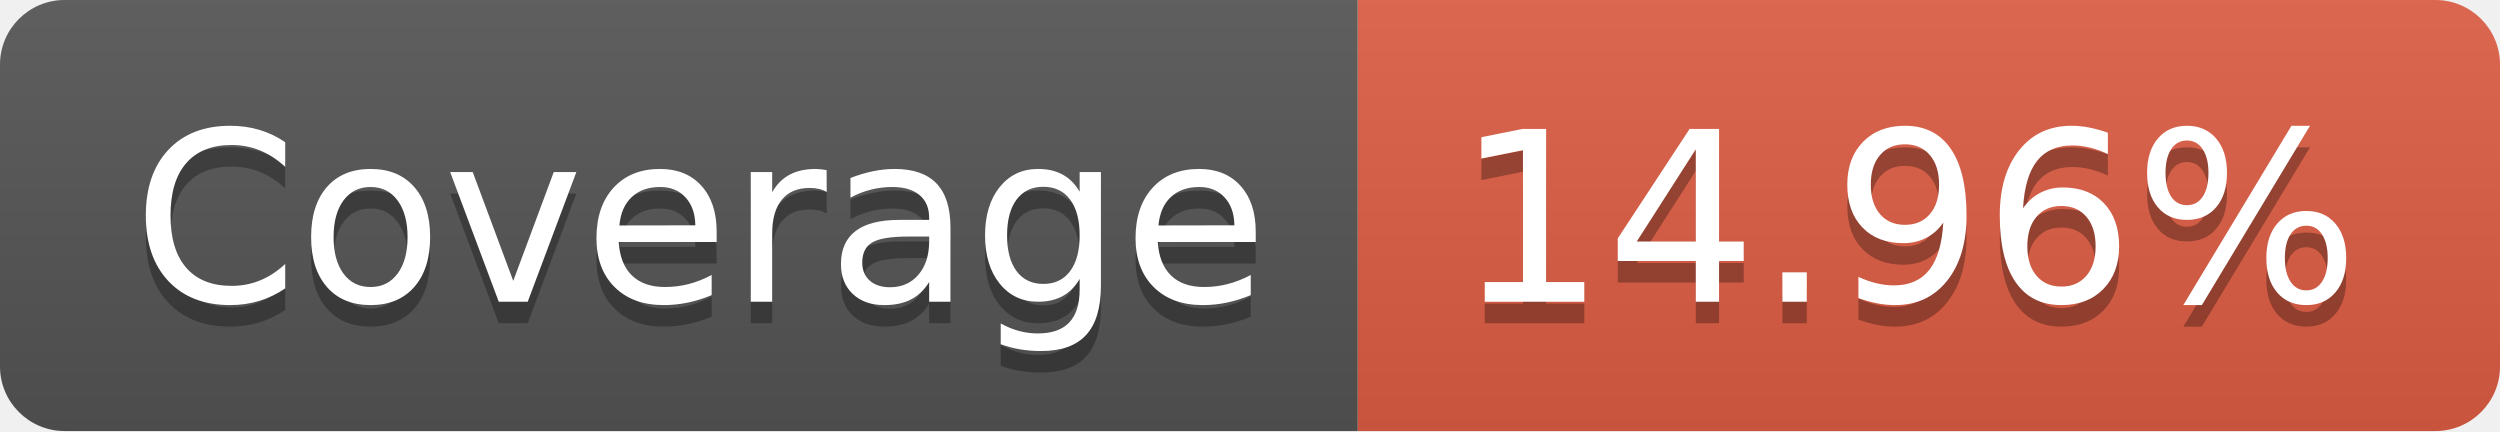
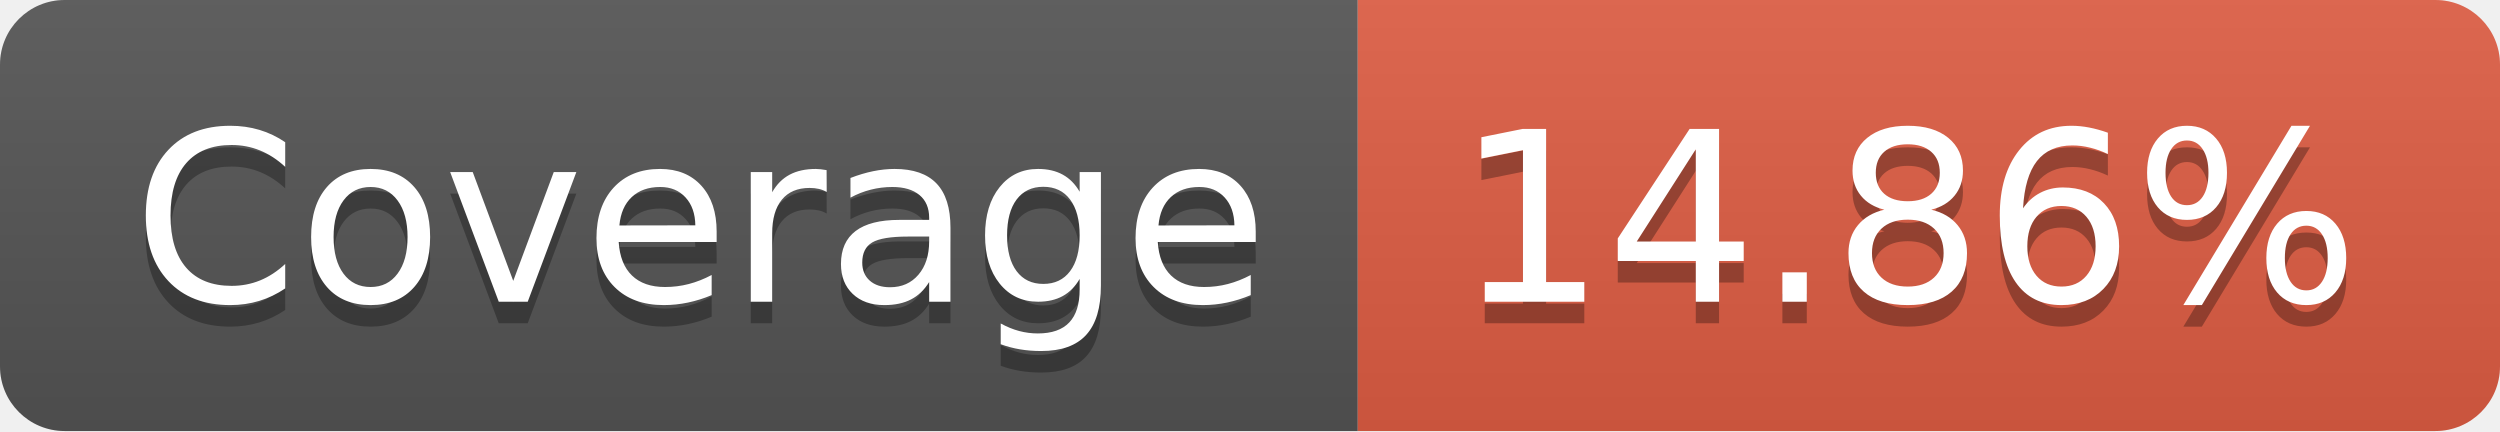
- <svg xmlns="http://www.w3.org/2000/svg" width="116" height="20" role="img" aria-label="Coverage: 14.96%">
+ <svg xmlns="http://www.w3.org/2000/svg" width="116" height="20" role="img" aria-label="Coverage: 14.86%">
  <linearGradient id="s" x2="0" y2="100%">
    <stop offset="0" stop-color="#bbb" stop-opacity=".1" />
    <stop offset="1" stop-opacity=".1" />
  </linearGradient>
  <clipPath id="r">
    <rect width="116" height="20" rx="3" fill="#fff" />
  </clipPath>
  <g clip-path="url(#r)">
    <rect width="63" height="20" fill="#555" />
    <rect x="63" width="53" height="20" fill="#e05d44" />
    <rect width="116" height="20" fill="url(#s)" />
  </g>
  <g fill="#fff" text-anchor="middle" font-family="Verdana,Geneva,DejaVu Sans,sans-serif" text-rendering="geometricPrecision" font-size="110">
    <text aria-hidden="true" x="325" y="150" fill="#010101" fill-opacity=".3" transform="scale(.1)" textLength="530">Coverage</text>
    <text x="325" y="140" transform="scale(.1)" fill="#fff" textLength="530">Coverage</text>
-     <text aria-hidden="true" x="885" y="150" fill="#010101" fill-opacity=".3" transform="scale(.1)" textLength="430">14.96%</text>
-     <text x="885" y="140" transform="scale(.1)" fill="#fff" textLength="430">14.96%</text>
+     <text aria-hidden="true" x="885" y="150" fill="#010101" fill-opacity=".3" transform="scale(.1)" textLength="430">14.86%</text>
+     <text x="885" y="140" transform="scale(.1)" fill="#fff" textLength="430">14.86%</text>
  </g>
</svg>
